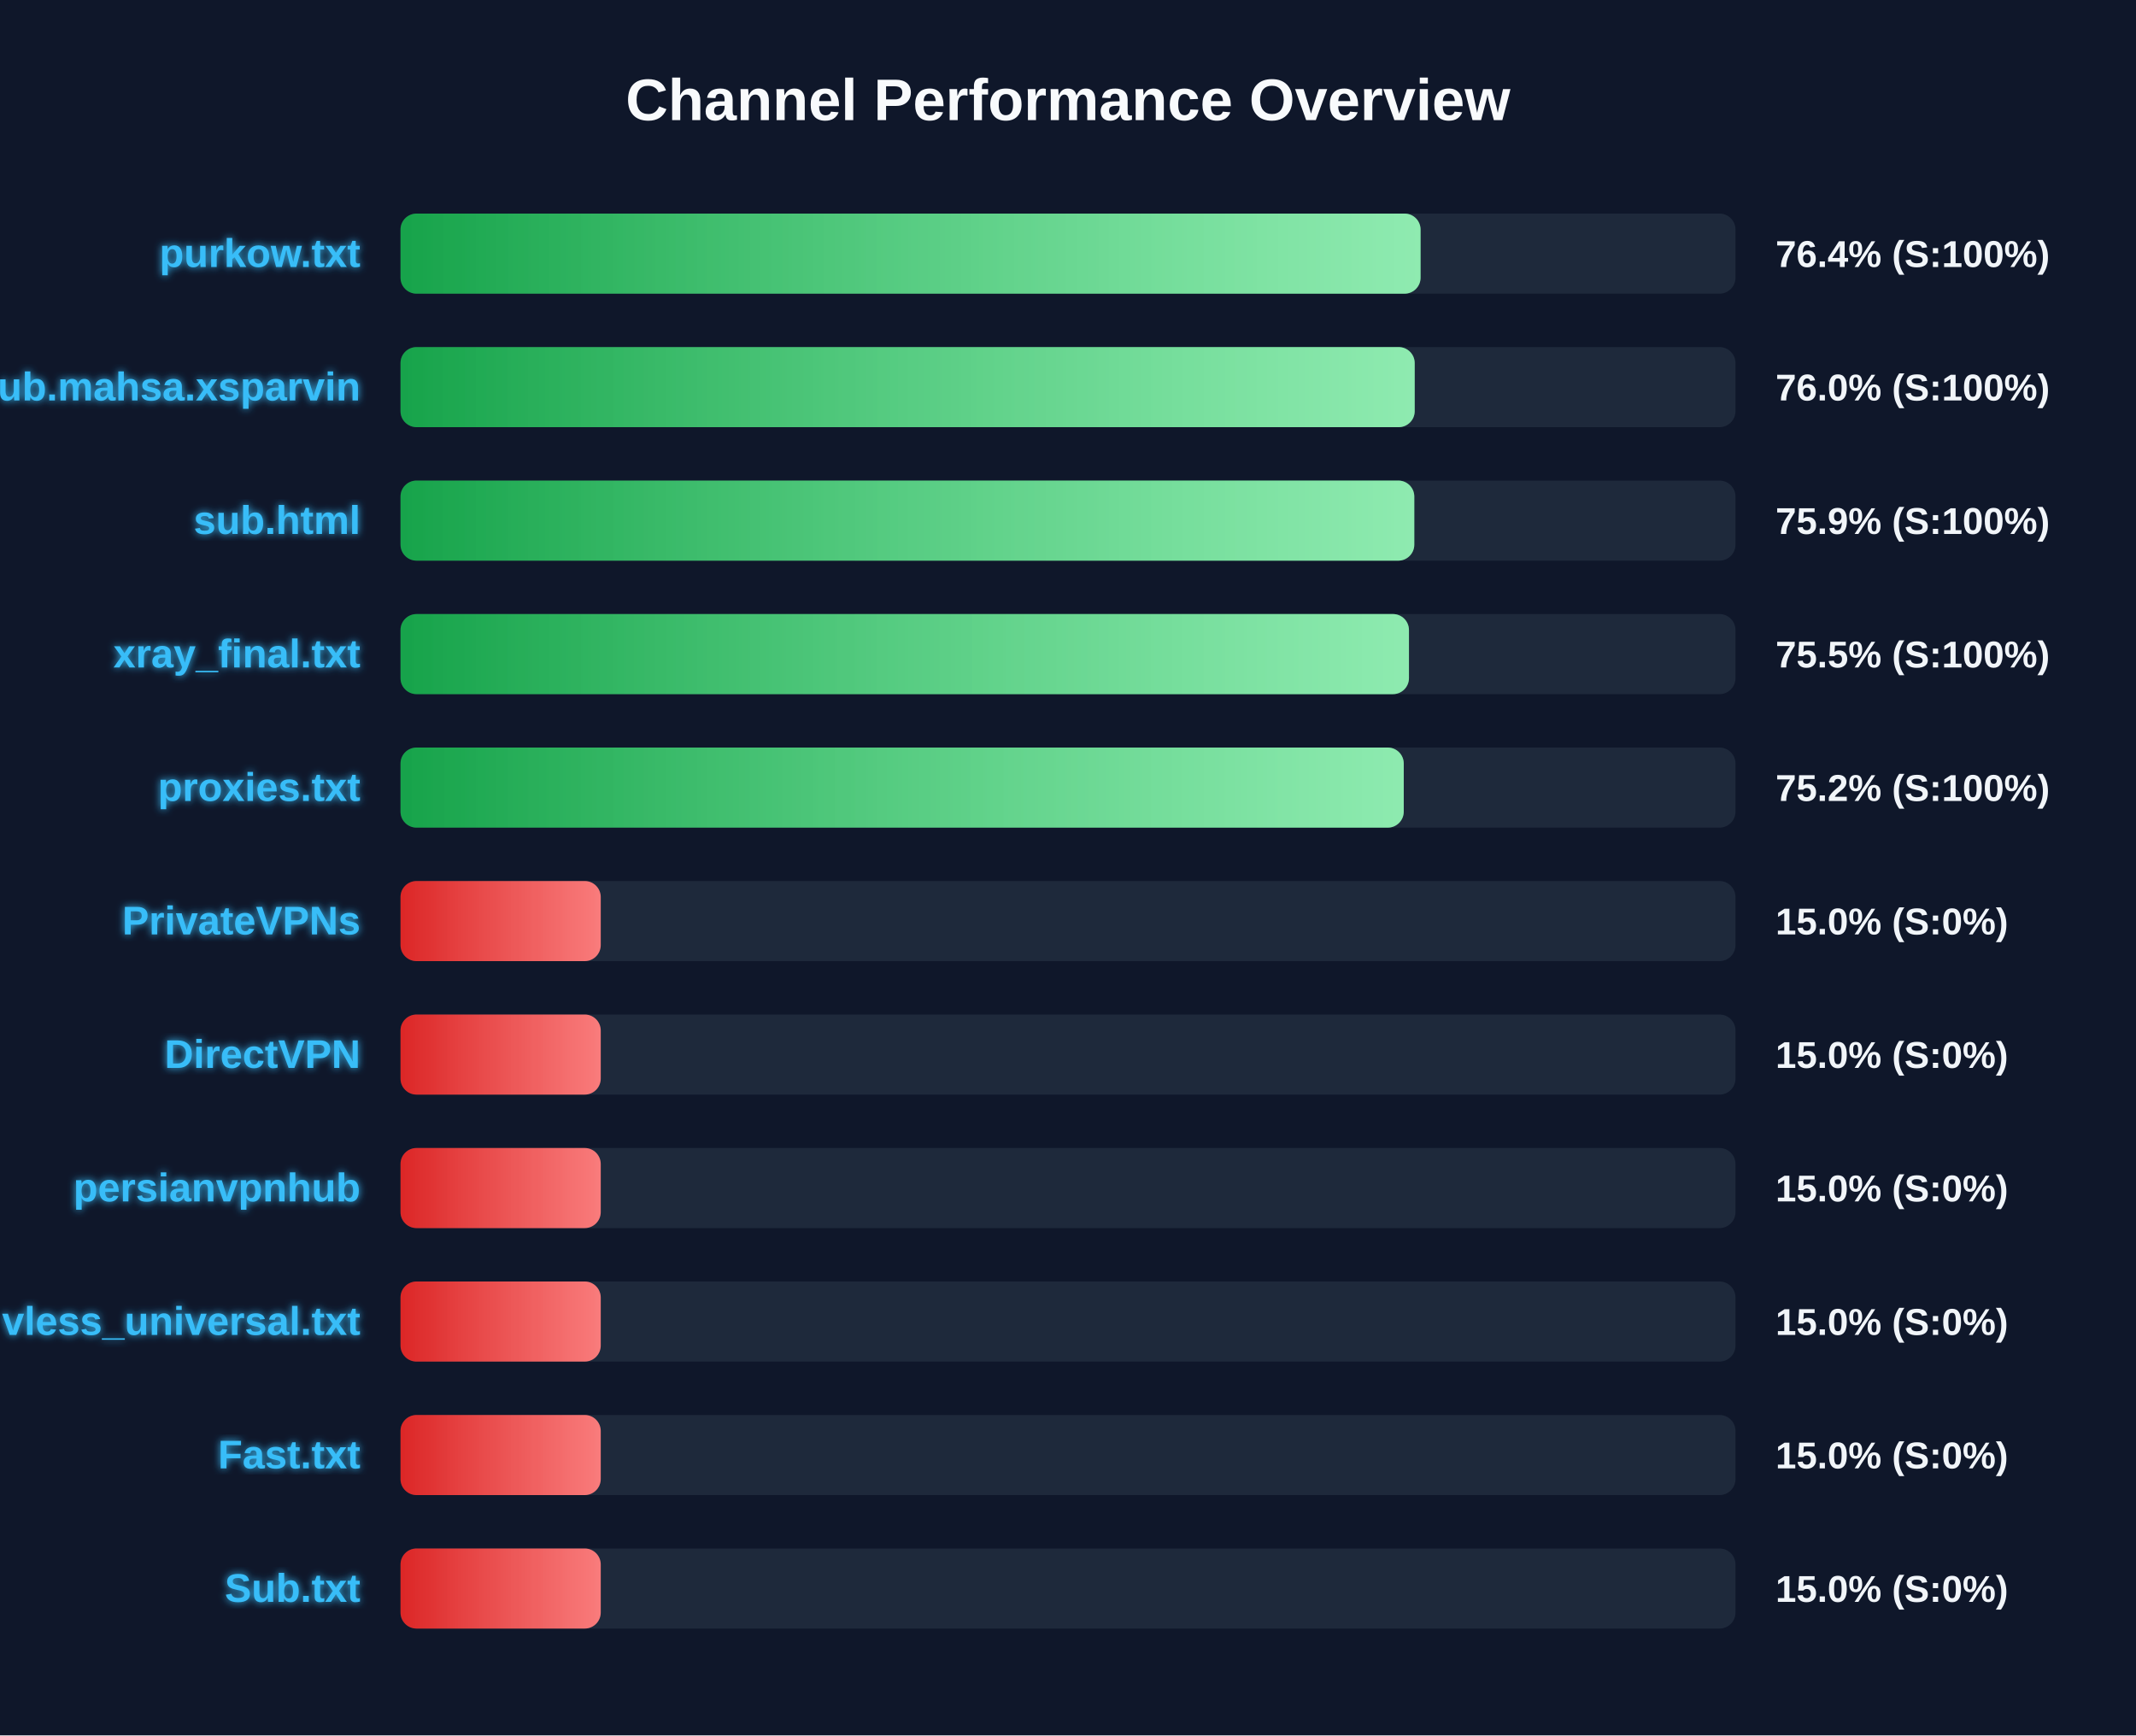
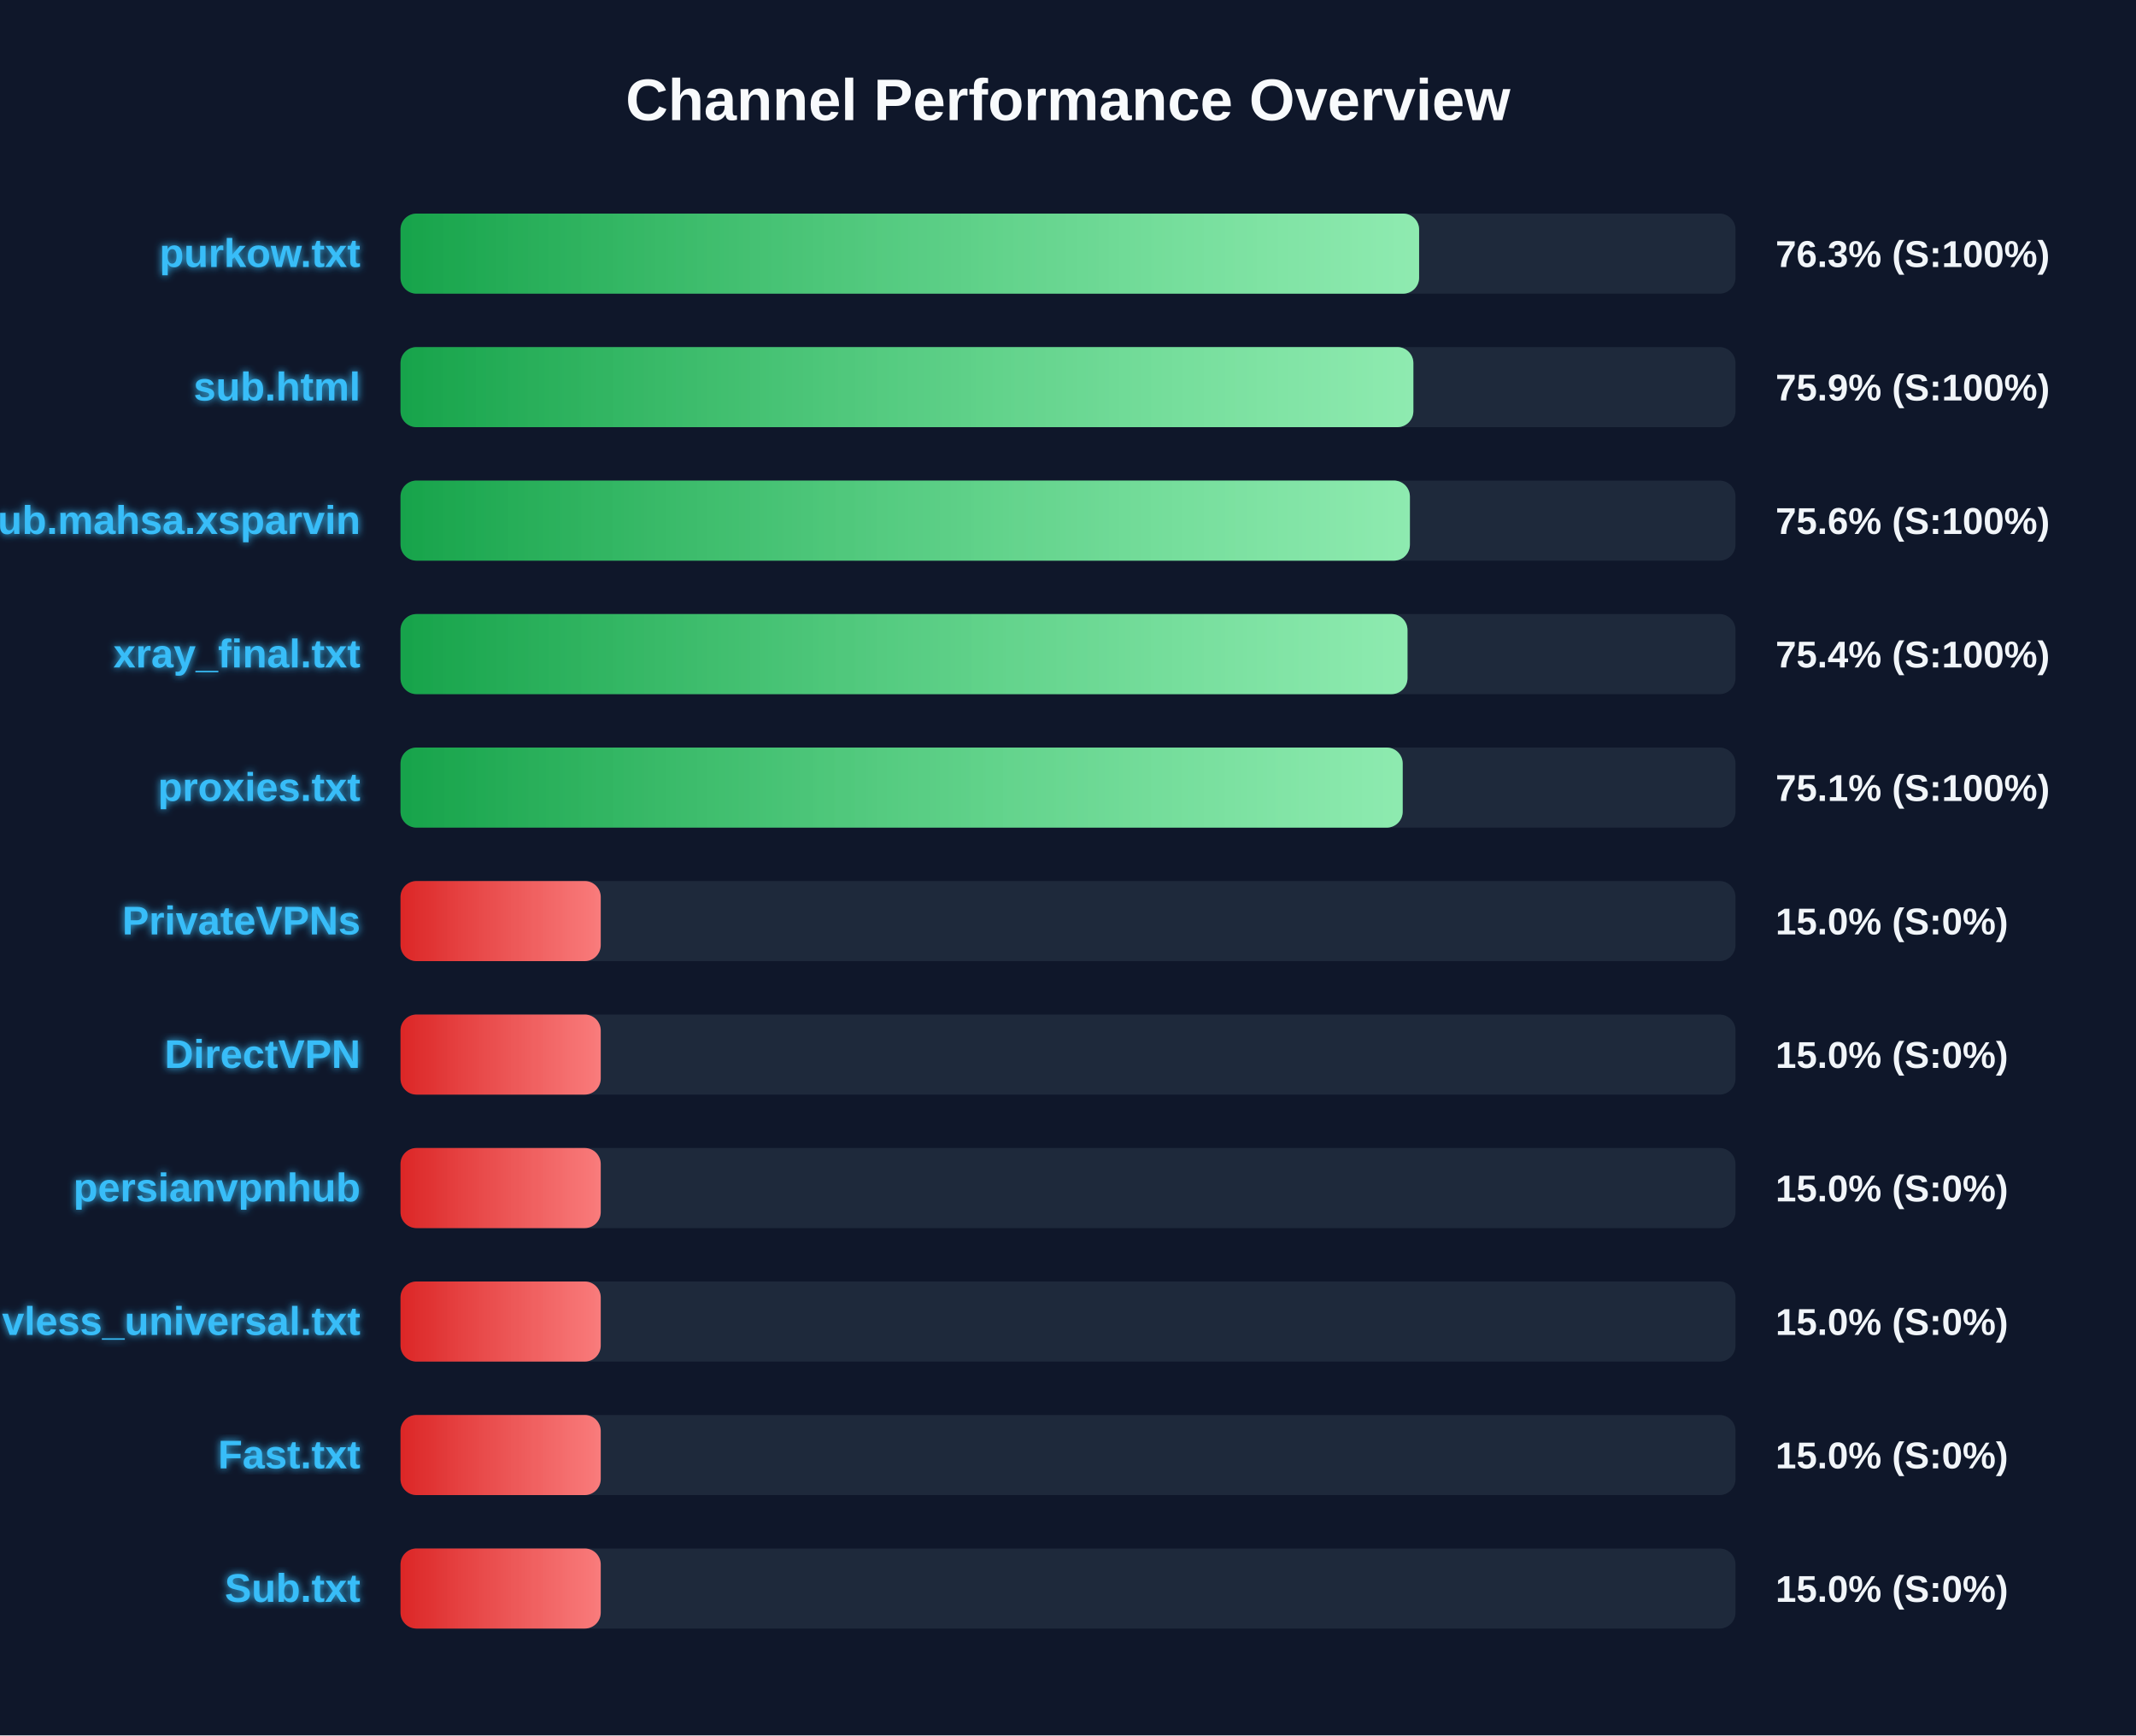
<svg xmlns="http://www.w3.org/2000/svg" width="800" height="650" version="1.1">
  <defs>
    <linearGradient id="grad-green" x1="0%" y1="0%" x2="100%" y2="0%">
      <stop offset="0%" stop-color="#16a34a" />
      <stop offset="100%" stop-color="#4ade80" />
    </linearGradient>
    <linearGradient id="grad-yellow" x1="0%" y1="0%" x2="100%" y2="0%">
      <stop offset="0%" stop-color="#ca8a04" />
      <stop offset="100%" stop-color="#fde047" />
    </linearGradient>
    <linearGradient id="grad-red" x1="0%" y1="0%" x2="100%" y2="0%">
      <stop offset="0%" stop-color="#dc2626" />
      <stop offset="100%" stop-color="#f87171" />
    </linearGradient>
    <linearGradient id="shimmer" x1="0%" y1="0%" x2="100%" y2="0%">
      <stop offset="0%" stop-color="rgba(255,255,255,0)" />
      <stop offset="50%" stop-color="rgba(255,255,255,0.4)" />
      <stop offset="100%" stop-color="rgba(255,255,255,0)" />
    </linearGradient>
    <filter id="glow" x="-20%" y="-20%" width="140%" height="140%">
      <feGaussianBlur stdDeviation="1.5" result="blur" />
      <feComposite in="SourceGraphic" in2="blur" operator="over" />
    </filter>
  </defs>
  <style>
        .bg-rect { fill: #0f172a; }
        .title { font: bold 22px 'Segoe UI', Arial, sans-serif; fill: #f8fafc; }
        .row { font: bold 15px 'Segoe UI', Arial, sans-serif; fill: #38bdf8; filter: url(#glow); }
        .score { font: bold 14px 'Segoe UI', Arial, sans-serif; fill: #f1f5f9; }
        @keyframes shimmer-anim {
            0% { transform: translateX(-100%); }
            100% { transform: translateX(200%); }
        }
        .shimmer-rect {
            animation: shimmer-anim 2.5s infinite linear;
        }
    </style>
  <rect width="100%" height="100%" class="bg-rect" />
  <text x="400" y="45" text-anchor="middle" class="title">Channel Performance Overview</text>
  <rect x="150" y="80" width="500" height="30" fill="#1e293b" rx="6" />
  <clipPath id="clip-0">
-     <rect x="150" y="80" width="382.05" height="30" rx="6" />
+     <rect x="150" y="80" width="381.5" height="30" rx="6" />
  </clipPath>
-   <rect x="150" y="80" width="382.05" height="30" fill="url(#grad-green)" rx="6" />
+   <rect x="150" y="80" width="381.5" height="30" fill="url(#grad-green)" rx="6" />
  <g clip-path="url(#clip-0)">
    <rect x="150" y="80" width="100%" height="30" fill="url(#shimmer)" class="shimmer-rect" />
  </g>
  <text x="135" y="100" text-anchor="end" class="row">purkow.txt</text>
-   <text x="665" y="100" text-anchor="start" class="score">76.4% (S:100%)</text>
+   <text x="665" y="100" text-anchor="start" class="score">76.3% (S:100%)</text>
  <rect x="150" y="130" width="500" height="30" fill="#1e293b" rx="6" />
  <clipPath id="clip-1">
-     <rect x="150" y="130" width="379.85" height="30" rx="6" />
+     <rect x="150" y="130" width="379.35" height="30" rx="6" />
  </clipPath>
-   <rect x="150" y="130" width="379.85" height="30" fill="url(#grad-green)" rx="6" />
+   <rect x="150" y="130" width="379.35" height="30" fill="url(#grad-green)" rx="6" />
  <g clip-path="url(#clip-1)">
    <rect x="150" y="130" width="100%" height="30" fill="url(#shimmer)" class="shimmer-rect" />
  </g>
-   <text x="135" y="150" text-anchor="end" class="row">Sub.mahsa.xsparvin</text>
-   <text x="665" y="150" text-anchor="start" class="score">76.0% (S:100%)</text>
+   <text x="135" y="150" text-anchor="end" class="row">sub.html</text>
+   <text x="665" y="150" text-anchor="start" class="score">75.9% (S:100%)</text>
  <rect x="150" y="180" width="500" height="30" fill="#1e293b" rx="6" />
  <clipPath id="clip-2">
-     <rect x="150" y="180" width="379.7" height="30" rx="6" />
+     <rect x="150" y="180" width="378.05" height="30" rx="6" />
  </clipPath>
-   <rect x="150" y="180" width="379.7" height="30" fill="url(#grad-green)" rx="6" />
+   <rect x="150" y="180" width="378.05" height="30" fill="url(#grad-green)" rx="6" />
  <g clip-path="url(#clip-2)">
    <rect x="150" y="180" width="100%" height="30" fill="url(#shimmer)" class="shimmer-rect" />
  </g>
-   <text x="135" y="200" text-anchor="end" class="row">sub.html</text>
-   <text x="665" y="200" text-anchor="start" class="score">75.9% (S:100%)</text>
+   <text x="135" y="200" text-anchor="end" class="row">Sub.mahsa.xsparvin</text>
+   <text x="665" y="200" text-anchor="start" class="score">75.6% (S:100%)</text>
  <rect x="150" y="230" width="500" height="30" fill="#1e293b" rx="6" />
  <clipPath id="clip-3">
-     <rect x="150" y="230" width="377.7" height="30" rx="6" />
+     <rect x="150" y="230" width="377.15" height="30" rx="6" />
  </clipPath>
-   <rect x="150" y="230" width="377.7" height="30" fill="url(#grad-green)" rx="6" />
+   <rect x="150" y="230" width="377.15" height="30" fill="url(#grad-green)" rx="6" />
  <g clip-path="url(#clip-3)">
    <rect x="150" y="230" width="100%" height="30" fill="url(#shimmer)" class="shimmer-rect" />
  </g>
  <text x="135" y="250" text-anchor="end" class="row">xray_final.txt</text>
-   <text x="665" y="250" text-anchor="start" class="score">75.5% (S:100%)</text>
+   <text x="665" y="250" text-anchor="start" class="score">75.4% (S:100%)</text>
  <rect x="150" y="280" width="500" height="30" fill="#1e293b" rx="6" />
  <clipPath id="clip-4">
-     <rect x="150" y="280" width="375.75" height="30" rx="6" />
+     <rect x="150" y="280" width="375.35" height="30" rx="6" />
  </clipPath>
-   <rect x="150" y="280" width="375.75" height="30" fill="url(#grad-green)" rx="6" />
+   <rect x="150" y="280" width="375.35" height="30" fill="url(#grad-green)" rx="6" />
  <g clip-path="url(#clip-4)">
    <rect x="150" y="280" width="100%" height="30" fill="url(#shimmer)" class="shimmer-rect" />
  </g>
  <text x="135" y="300" text-anchor="end" class="row">proxies.txt</text>
-   <text x="665" y="300" text-anchor="start" class="score">75.2% (S:100%)</text>
+   <text x="665" y="300" text-anchor="start" class="score">75.1% (S:100%)</text>
  <rect x="150" y="330" width="500" height="30" fill="#1e293b" rx="6" />
  <clipPath id="clip-5">
    <rect x="150" y="330" width="75.0" height="30" rx="6" />
  </clipPath>
  <rect x="150" y="330" width="75.0" height="30" fill="url(#grad-red)" rx="6" />
  <g clip-path="url(#clip-5)">
    <rect x="150" y="330" width="100%" height="30" fill="url(#shimmer)" class="shimmer-rect" />
  </g>
  <text x="135" y="350" text-anchor="end" class="row">PrivateVPNs</text>
  <text x="665" y="350" text-anchor="start" class="score">15.0% (S:0%)</text>
  <rect x="150" y="380" width="500" height="30" fill="#1e293b" rx="6" />
  <clipPath id="clip-6">
    <rect x="150" y="380" width="75.0" height="30" rx="6" />
  </clipPath>
  <rect x="150" y="380" width="75.0" height="30" fill="url(#grad-red)" rx="6" />
  <g clip-path="url(#clip-6)">
    <rect x="150" y="380" width="100%" height="30" fill="url(#shimmer)" class="shimmer-rect" />
  </g>
  <text x="135" y="400" text-anchor="end" class="row">DirectVPN</text>
  <text x="665" y="400" text-anchor="start" class="score">15.0% (S:0%)</text>
  <rect x="150" y="430" width="500" height="30" fill="#1e293b" rx="6" />
  <clipPath id="clip-7">
    <rect x="150" y="430" width="75.0" height="30" rx="6" />
  </clipPath>
  <rect x="150" y="430" width="75.0" height="30" fill="url(#grad-red)" rx="6" />
  <g clip-path="url(#clip-7)">
    <rect x="150" y="430" width="100%" height="30" fill="url(#shimmer)" class="shimmer-rect" />
  </g>
  <text x="135" y="450" text-anchor="end" class="row">persianvpnhub</text>
  <text x="665" y="450" text-anchor="start" class="score">15.0% (S:0%)</text>
  <rect x="150" y="480" width="500" height="30" fill="#1e293b" rx="6" />
  <clipPath id="clip-8">
    <rect x="150" y="480" width="75.0" height="30" rx="6" />
  </clipPath>
  <rect x="150" y="480" width="75.0" height="30" fill="url(#grad-red)" rx="6" />
  <g clip-path="url(#clip-8)">
    <rect x="150" y="480" width="100%" height="30" fill="url(#shimmer)" class="shimmer-rect" />
  </g>
  <text x="135" y="500" text-anchor="end" class="row">vless_universal.txt</text>
  <text x="665" y="500" text-anchor="start" class="score">15.0% (S:0%)</text>
  <rect x="150" y="530" width="500" height="30" fill="#1e293b" rx="6" />
  <clipPath id="clip-9">
    <rect x="150" y="530" width="75.0" height="30" rx="6" />
  </clipPath>
  <rect x="150" y="530" width="75.0" height="30" fill="url(#grad-red)" rx="6" />
  <g clip-path="url(#clip-9)">
    <rect x="150" y="530" width="100%" height="30" fill="url(#shimmer)" class="shimmer-rect" />
  </g>
  <text x="135" y="550" text-anchor="end" class="row">Fast.txt</text>
  <text x="665" y="550" text-anchor="start" class="score">15.0% (S:0%)</text>
  <rect x="150" y="580" width="500" height="30" fill="#1e293b" rx="6" />
  <clipPath id="clip-10">
    <rect x="150" y="580" width="75.0" height="30" rx="6" />
  </clipPath>
  <rect x="150" y="580" width="75.0" height="30" fill="url(#grad-red)" rx="6" />
  <g clip-path="url(#clip-10)">
    <rect x="150" y="580" width="100%" height="30" fill="url(#shimmer)" class="shimmer-rect" />
  </g>
  <text x="135" y="600" text-anchor="end" class="row">Sub.txt</text>
  <text x="665" y="600" text-anchor="start" class="score">15.0% (S:0%)</text>
</svg>
